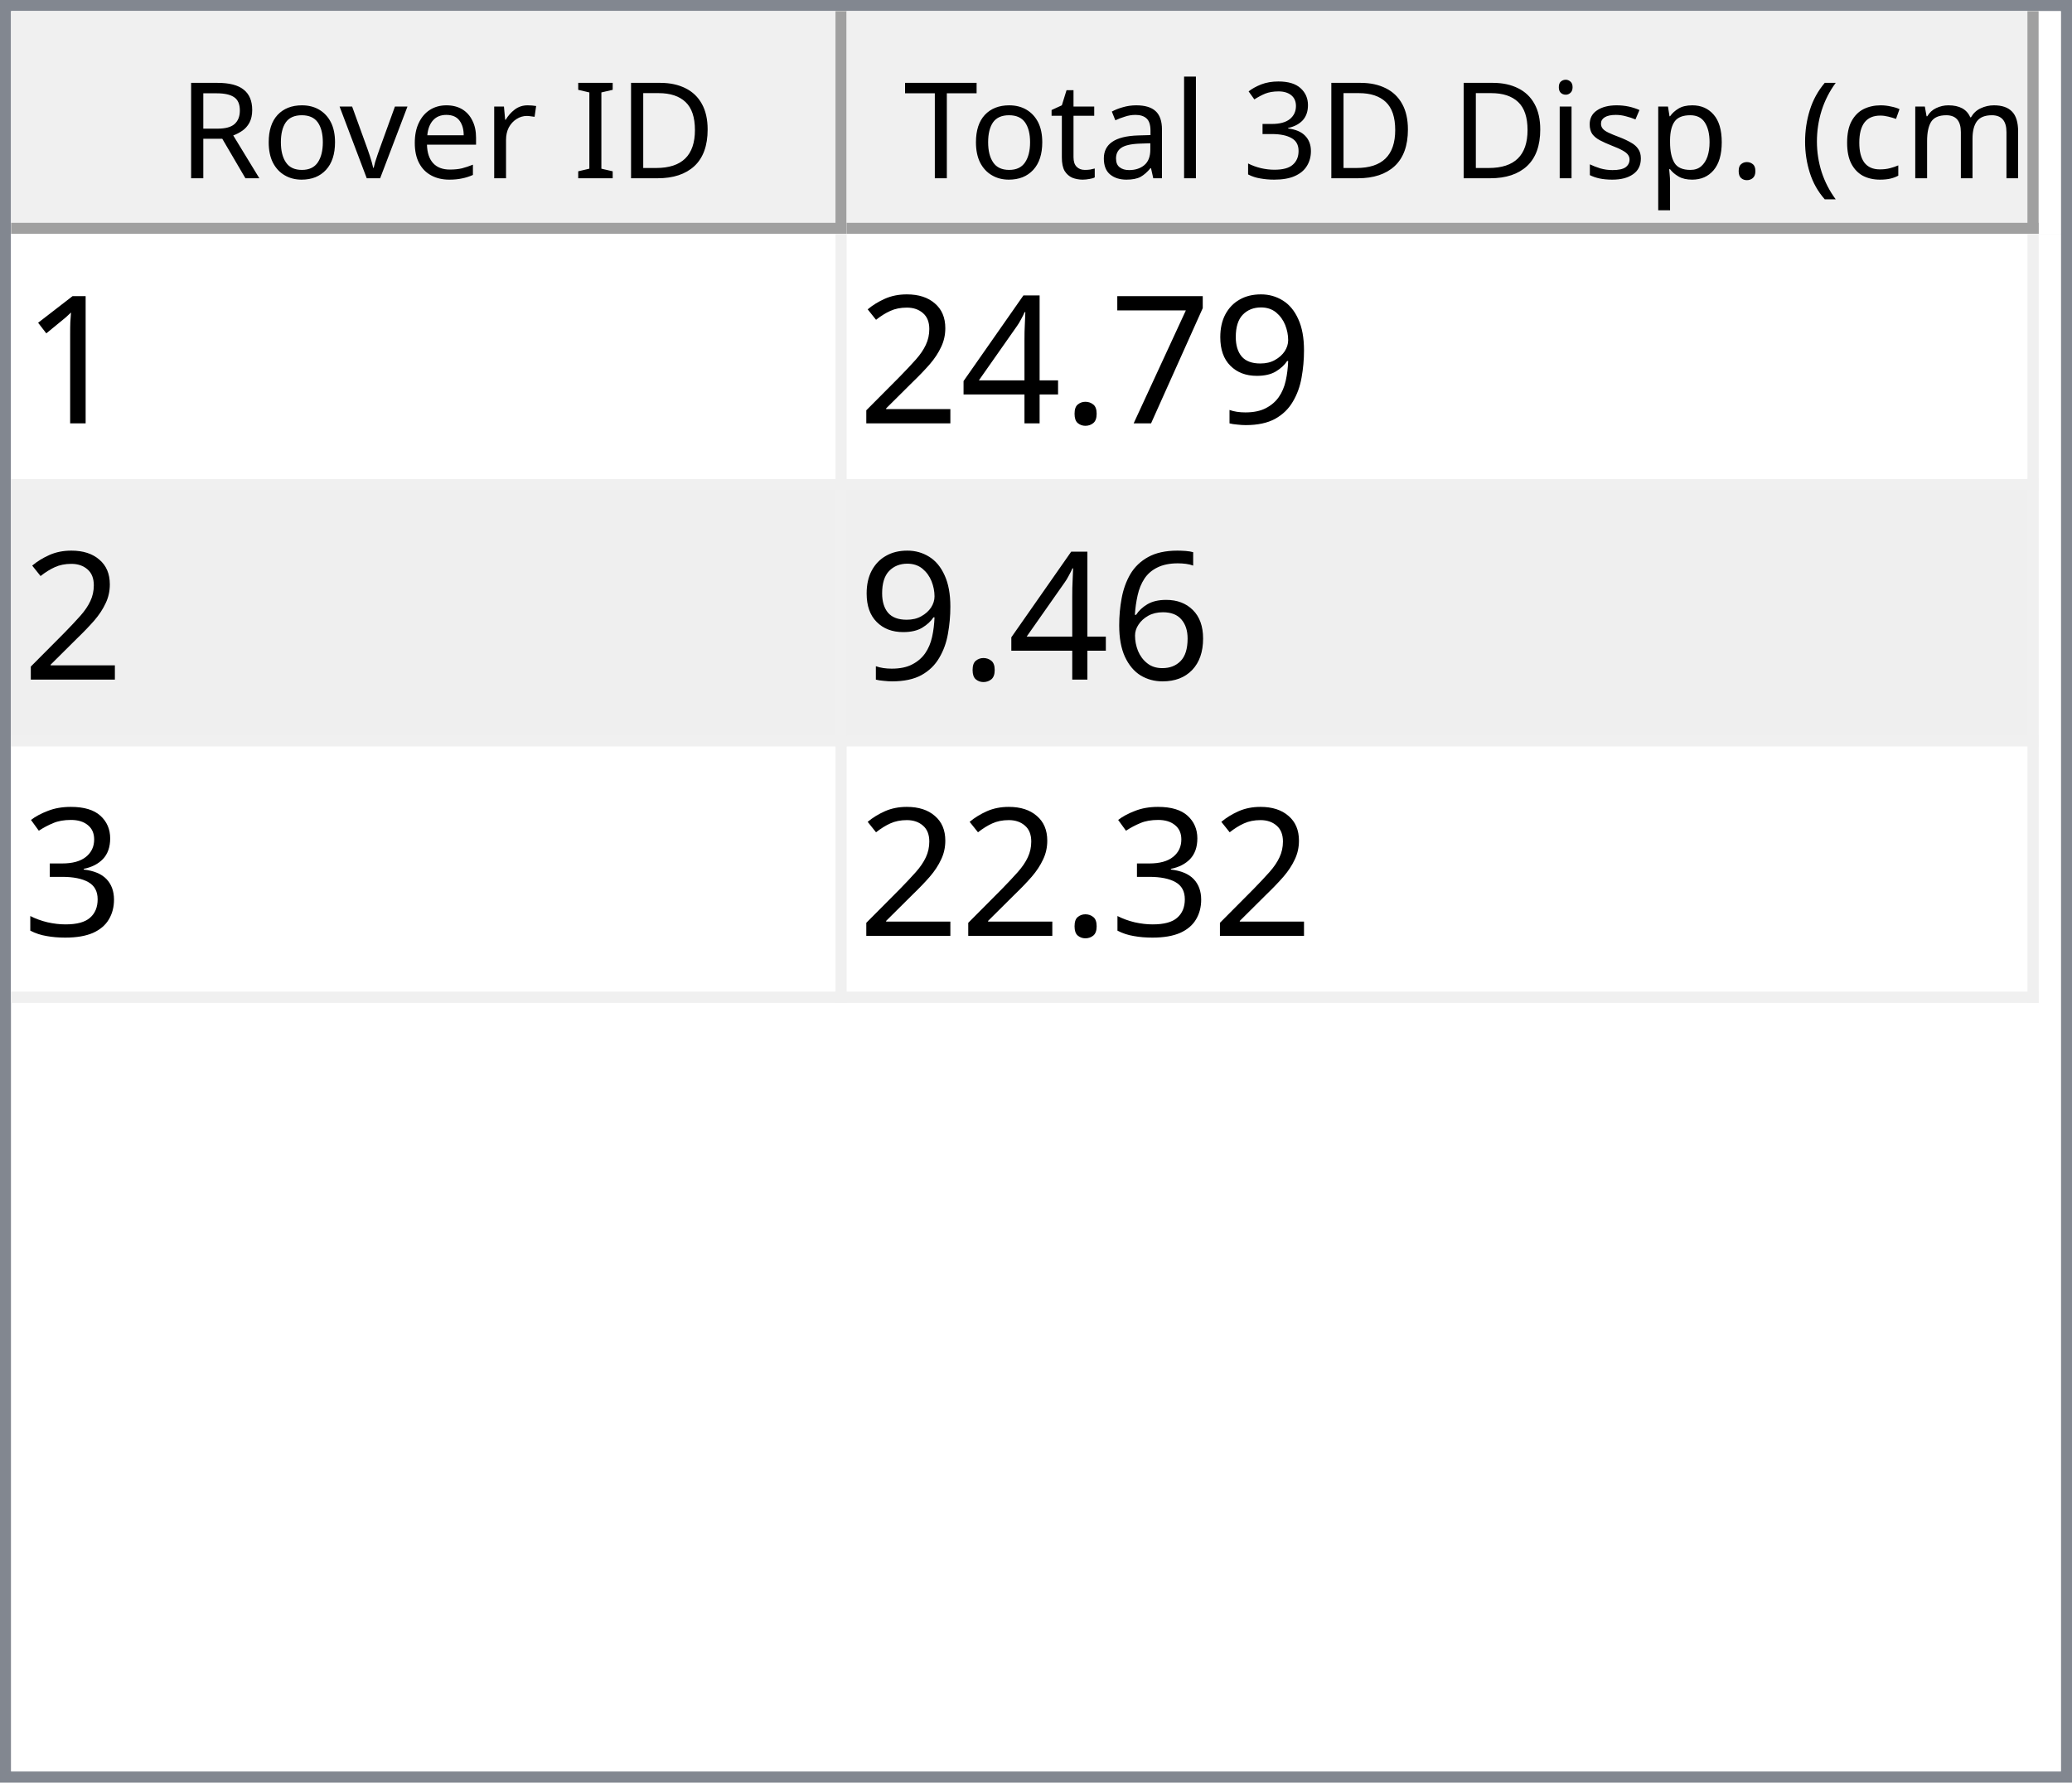
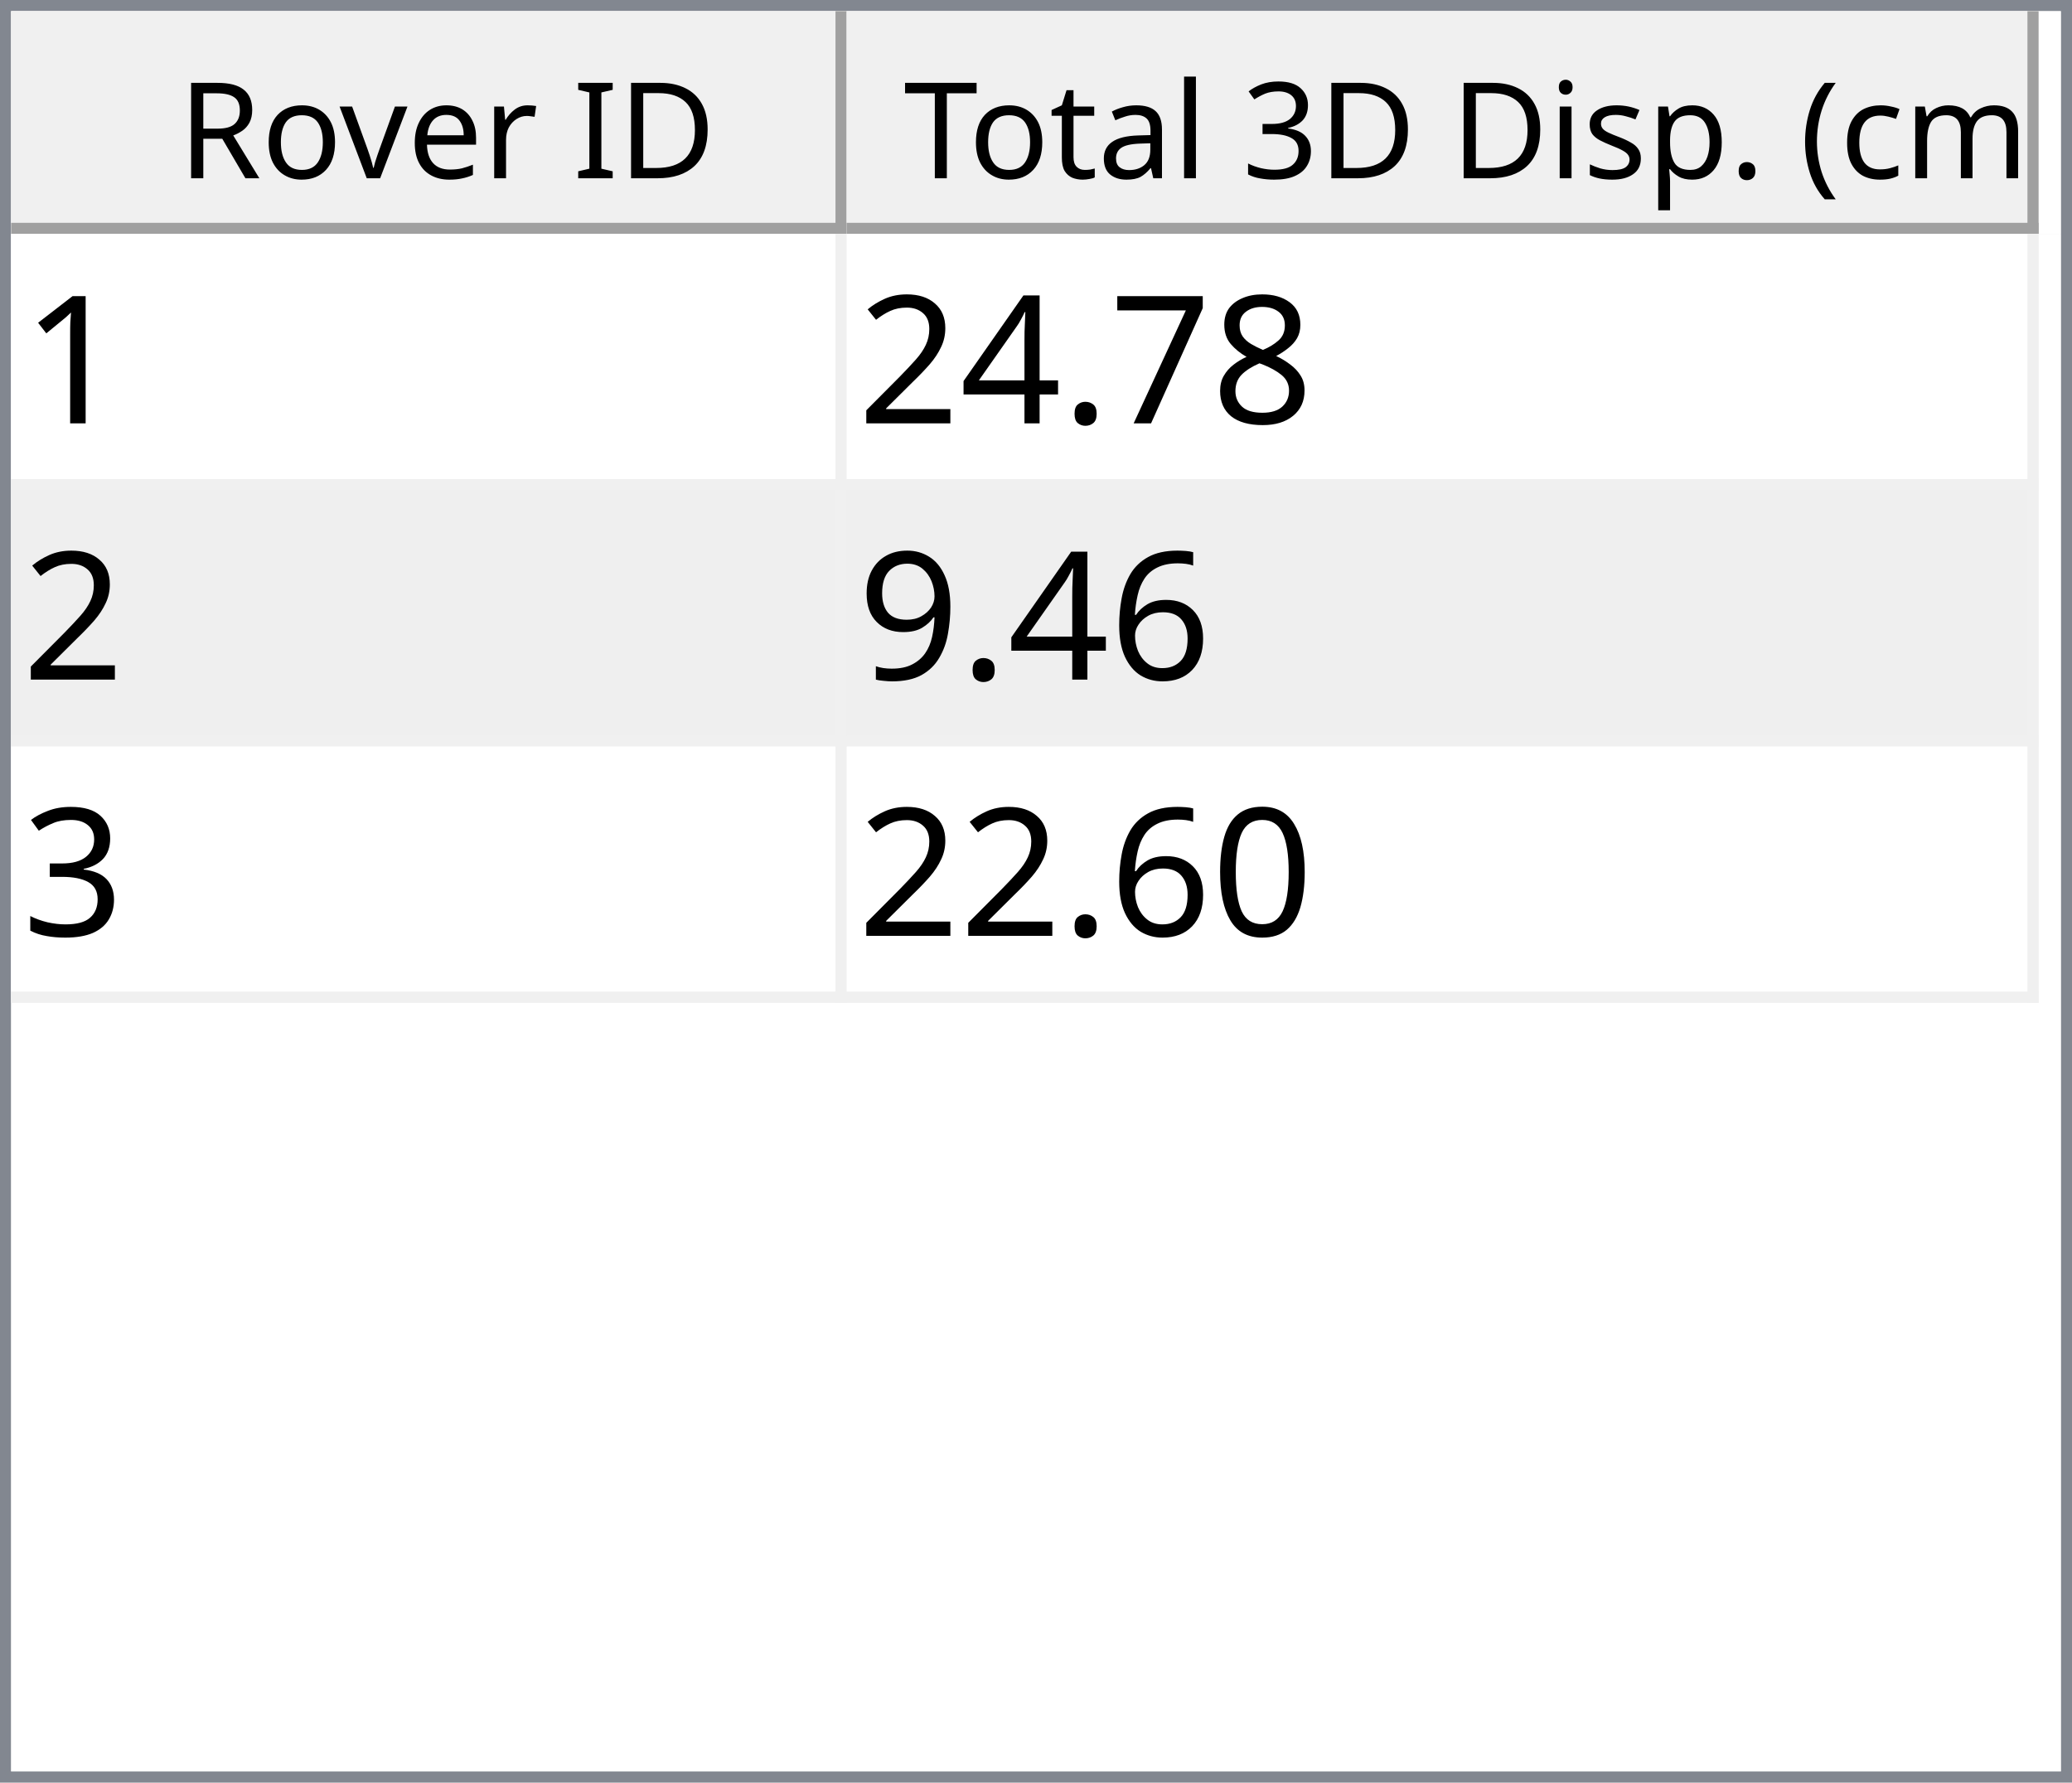
<svg xmlns="http://www.w3.org/2000/svg" style="fill-opacity:1; color-rendering:auto; color-interpolation:auto; text-rendering:auto; stroke:black; stroke-linecap:square; stroke-miterlimit:10; shape-rendering:auto; stroke-opacity:1; fill:black; stroke-dasharray:none; font-weight:normal; stroke-width:1; font-family:'Dialog'; font-style:normal; stroke-linejoin:miter; font-size:12px; stroke-dashoffset:0; image-rendering:auto;" width="186" height="160">
  <defs id="genericDefs" />
  <g>
    <defs id="defs1">
      <clipPath clipPathUnits="userSpaceOnUse" id="clipPath1">
        <path d="M0 0 L186 0 L186 160 L0 160 L0 0 Z" />
      </clipPath>
      <clipPath clipPathUnits="userSpaceOnUse" id="clipPath2">
        <path d="M0 0 L0 160 L186 160 L186 0 Z" />
      </clipPath>
      <clipPath clipPathUnits="userSpaceOnUse" id="clipPath3">
        <path d="M0 0 L0 20 L184 20 L184 0 Z" />
      </clipPath>
      <clipPath clipPathUnits="userSpaceOnUse" id="clipPath4">
        <path d="M0 0 L0 20 L75 20 L75 0 Z" />
      </clipPath>
      <clipPath clipPathUnits="userSpaceOnUse" id="clipPath5">
        <path d="M1 1 L1 19 L74 19 L74 1 Z" />
      </clipPath>
      <clipPath clipPathUnits="userSpaceOnUse" id="clipPath6">
        <path d="M0 0 L0 18 L73 18 L73 0 Z" />
      </clipPath>
      <clipPath clipPathUnits="userSpaceOnUse" id="clipPath7">
        <path d="M-0.5 -0.5 L-0.5 19.5 L74.5 19.5 L74.5 -0.5 Z" />
      </clipPath>
      <clipPath clipPathUnits="userSpaceOnUse" id="clipPath8">
        <path d="M0 0 L0 20 L107 20 L107 0 Z" />
      </clipPath>
      <clipPath clipPathUnits="userSpaceOnUse" id="clipPath9">
        <path d="M1 1 L1 19 L106 19 L106 1 Z" />
      </clipPath>
      <clipPath clipPathUnits="userSpaceOnUse" id="clipPath10">
        <path d="M0 0 L0 18 L105 18 L105 0 Z" />
      </clipPath>
      <clipPath clipPathUnits="userSpaceOnUse" id="clipPath11">
        <path d="M-0.5 -0.5 L-0.5 19.5 L106.5 19.5 L106.5 -0.5 Z" />
      </clipPath>
      <clipPath clipPathUnits="userSpaceOnUse" id="clipPath12">
        <path d="M0 0 L0 138 L184 138 L184 0 Z" />
      </clipPath>
      <clipPath clipPathUnits="userSpaceOnUse" id="clipPath13">
        <path d="M0 0 L0 69 L182 69 L182 0 Z" />
      </clipPath>
      <clipPath clipPathUnits="userSpaceOnUse" id="clipPath14">
        <path d="M-0.5 -0.5 L-0.5 68.5 L181.5 68.5 L181.5 -0.5 Z" />
      </clipPath>
      <clipPath clipPathUnits="userSpaceOnUse" id="clipPath15">
        <path d="M0 0 L0 22 L74 22 L74 0 Z" />
      </clipPath>
      <clipPath clipPathUnits="userSpaceOnUse" id="clipPath16">
        <path d="M0 0 L0 22 L106 22 L106 0 Z" />
      </clipPath>
      <font horiz-adv-x="64.551" id="font1">
        <font-face ascent="107.91" descent="25.098" units-per-em="100" style="font-style:normal; font-family:Segoe UI; font-weight:normal;" />
        <missing-glyph horiz-adv-x="64.551" d="M8.109 0 L8.109 68.266 L56.453 68.266 L56.453 0 L8.109 0 ZM15.328 7.234 L49.219 7.234 L49.219 61.031 L15.328 61.031 L15.328 7.234 Z" />
        <glyph unicode="D" horiz-adv-x="70.117" d="M9.188 0 L9.188 70.016 L28.516 70.016 Q65.531 70.016 65.531 35.891 Q65.531 19.672 55.25 9.836 Q44.969 0 27.734 0 L9.188 0 ZM17.391 62.594 L17.391 7.422 L27.828 7.422 Q41.609 7.422 49.273 14.797 Q56.938 22.172 56.938 35.688 Q56.938 62.594 28.328 62.594 L17.391 62.594 Z" />
        <glyph unicode="I" horiz-adv-x="26.611" d="M17.391 0 L9.188 0 L9.188 70.016 L17.391 70.016 L17.391 0 Z" />
        <glyph unicode=" " horiz-adv-x="27.393" d="" />
        <glyph unicode="r" horiz-adv-x="34.766" d="M34.188 41.891 Q32.078 43.5 28.125 43.5 Q23 43.5 19.555 38.672 Q16.109 33.844 16.109 25.484 L16.109 0 L8.109 0 L8.109 50 L16.109 50 L16.109 39.703 L16.312 39.703 Q18.016 44.969 21.531 47.922 Q25.047 50.875 29.391 50.875 Q32.516 50.875 34.188 50.203 L34.188 41.891 Z" />
        <glyph unicode="e" horiz-adv-x="52.295" d="M48.297 23 L12.984 23 Q13.188 14.656 17.484 10.109 Q21.781 5.562 29.297 5.562 Q37.75 5.562 44.828 11.141 L44.828 3.609 Q38.234 -1.172 27.391 -1.172 Q16.797 -1.172 10.742 5.641 Q4.688 12.453 4.688 24.812 Q4.688 36.469 11.305 43.82 Q17.922 51.172 27.734 51.172 Q37.547 51.172 42.922 44.828 Q48.297 38.484 48.297 27.203 L48.297 23 ZM40.094 29.781 Q40.047 36.719 36.75 40.578 Q33.453 44.438 27.594 44.438 Q21.922 44.438 17.969 40.383 Q14.016 36.328 13.094 29.781 L40.094 29.781 Z" />
        <glyph unicode="v" horiz-adv-x="47.9" d="M47.406 50 L27.484 0 L19.625 0 L0.688 50 L9.469 50 L22.172 13.672 Q23.578 9.672 23.922 6.688 L24.125 6.688 Q24.609 10.453 25.688 13.484 L38.969 50 L47.406 50 Z" />
        <glyph unicode="o" horiz-adv-x="58.594" d="M29 -1.172 Q17.922 -1.172 11.305 5.836 Q4.688 12.844 4.688 24.422 Q4.688 37.016 11.57 44.094 Q18.453 51.172 30.172 51.172 Q41.359 51.172 47.633 44.289 Q53.906 37.406 53.906 25.203 Q53.906 13.234 47.141 6.031 Q40.375 -1.172 29 -1.172 ZM29.594 44.438 Q21.875 44.438 17.383 39.188 Q12.891 33.938 12.891 24.703 Q12.891 15.828 17.43 10.695 Q21.969 5.562 29.594 5.562 Q37.359 5.562 41.531 10.594 Q45.703 15.625 45.703 24.906 Q45.703 34.281 41.531 39.359 Q37.359 44.438 29.594 44.438 Z" />
        <glyph unicode="R" horiz-adv-x="59.814" d="M59.375 0 L49.609 0 L37.891 19.625 Q36.281 22.359 34.766 24.289 Q33.25 26.219 31.664 27.438 Q30.078 28.656 28.25 29.219 Q26.422 29.781 24.125 29.781 L17.391 29.781 L17.391 0 L9.188 0 L9.188 70.016 L30.078 70.016 Q34.672 70.016 38.555 68.867 Q42.438 67.719 45.289 65.375 Q48.141 63.031 49.758 59.547 Q51.375 56.062 51.375 51.375 Q51.375 47.703 50.273 44.656 Q49.172 41.609 47.148 39.211 Q45.125 36.812 42.266 35.133 Q39.406 33.453 35.844 32.516 L35.844 32.328 Q37.594 31.547 38.891 30.547 Q40.188 29.547 41.359 28.18 Q42.531 26.812 43.68 25.078 Q44.828 23.344 46.234 21.047 L59.375 0 ZM17.391 62.594 L17.391 37.203 L28.516 37.203 Q31.594 37.203 34.203 38.133 Q36.812 39.062 38.719 40.797 Q40.625 42.531 41.703 45.047 Q42.781 47.562 42.781 50.688 Q42.781 56.297 39.141 59.445 Q35.5 62.594 28.609 62.594 L17.391 62.594 Z" />
        <glyph unicode=")" horiz-adv-x="30.176" d="M8.297 -15.922 L1.172 -15.922 Q16.406 2.344 16.406 26.812 Q16.406 51.469 1.078 70.016 L8.297 70.016 Q23.531 52.156 23.531 26.703 Q23.531 1.375 8.297 -15.922 Z" />
        <glyph unicode="m" horiz-adv-x="86.133" d="M79.109 0 L71.094 0 L71.094 28.719 Q71.094 37.016 68.531 40.727 Q65.969 44.438 59.906 44.438 Q54.781 44.438 51.195 39.75 Q47.609 35.062 47.609 28.516 L47.609 0 L39.594 0 L39.594 29.688 Q39.594 44.438 28.219 44.438 Q22.953 44.438 19.531 40.016 Q16.109 35.594 16.109 28.516 L16.109 0 L8.109 0 L8.109 50 L16.109 50 L16.109 42.094 L16.312 42.094 Q21.625 51.172 31.844 51.172 Q36.969 51.172 40.773 48.312 Q44.578 45.453 46 40.828 Q51.562 51.172 62.594 51.172 Q79.109 51.172 79.109 30.812 L79.109 0 Z" />
        <glyph unicode="c" horiz-adv-x="46.191" d="M42.188 2.297 Q36.422 -1.172 28.516 -1.172 Q17.828 -1.172 11.258 5.789 Q4.688 12.75 4.688 23.828 Q4.688 36.188 11.766 43.68 Q18.844 51.172 30.672 51.172 Q37.25 51.172 42.281 48.734 L42.281 40.531 Q36.719 44.438 30.375 44.438 Q22.703 44.438 17.797 38.945 Q12.891 33.453 12.891 24.516 Q12.891 15.719 17.508 10.641 Q22.125 5.562 29.891 5.562 Q36.422 5.562 42.188 9.906 L42.188 2.297 Z" />
        <glyph unicode="(" horiz-adv-x="30.176" d="M29.109 -15.922 L21.969 -15.922 Q6.844 1.375 6.844 26.703 Q6.844 52.156 21.969 70.016 L29.203 70.016 Q13.875 51.469 13.875 26.812 Q13.875 2.344 29.109 -15.922 Z" />
        <glyph unicode="." horiz-adv-x="21.68" d="M10.891 -1.078 Q8.641 -1.078 7.055 0.539 Q5.469 2.156 5.469 4.391 Q5.469 6.641 7.055 8.273 Q8.641 9.906 10.891 9.906 Q13.188 9.906 14.797 8.273 Q16.406 6.641 16.406 4.391 Q16.406 2.156 14.797 0.539 Q13.188 -1.078 10.891 -1.078 Z" />
        <glyph unicode="p" horiz-adv-x="58.789" d="M16.312 7.234 L16.109 7.234 L16.109 -23 L8.109 -23 L8.109 50 L16.109 50 L16.109 41.219 L16.312 41.219 Q22.219 51.172 33.594 51.172 Q43.266 51.172 48.688 44.461 Q54.109 37.75 54.109 26.469 Q54.109 13.922 48 6.375 Q41.891 -1.172 31.297 -1.172 Q21.578 -1.172 16.312 7.234 ZM16.109 27.391 L16.109 20.406 Q16.109 14.203 20.141 9.883 Q24.172 5.562 30.375 5.562 Q37.641 5.562 41.773 11.133 Q45.906 16.703 45.906 26.609 Q45.906 34.969 42.047 39.703 Q38.188 44.438 31.594 44.438 Q24.609 44.438 20.359 39.578 Q16.109 34.719 16.109 27.391 Z" />
        <glyph unicode="s" horiz-adv-x="42.432" d="M5.078 1.812 L5.078 10.406 Q11.625 5.562 19.484 5.562 Q30.031 5.562 30.031 12.594 Q30.031 14.594 29.125 15.992 Q28.219 17.391 26.68 18.461 Q25.141 19.531 23.07 20.383 Q21 21.234 18.609 22.172 Q15.281 23.484 12.766 24.828 Q10.25 26.172 8.57 27.859 Q6.891 29.547 6.031 31.695 Q5.172 33.844 5.172 36.719 Q5.172 40.234 6.789 42.945 Q8.406 45.656 11.086 47.484 Q13.766 49.312 17.211 50.242 Q20.656 51.172 24.312 51.172 Q30.812 51.172 35.938 48.922 L35.938 40.828 Q30.422 44.438 23.25 44.438 Q21 44.438 19.195 43.922 Q17.391 43.406 16.094 42.477 Q14.797 41.547 14.086 40.258 Q13.375 38.969 13.375 37.406 Q13.375 35.453 14.086 34.133 Q14.797 32.812 16.164 31.789 Q17.531 30.766 19.484 29.938 Q21.438 29.109 23.922 28.125 Q27.25 26.859 29.883 25.516 Q32.516 24.172 34.375 22.484 Q36.234 20.797 37.234 18.602 Q38.234 16.406 38.234 13.375 Q38.234 9.672 36.602 6.938 Q34.969 4.203 32.234 2.398 Q29.5 0.594 25.93 -0.289 Q22.359 -1.172 18.453 -1.172 Q10.75 -1.172 5.078 1.812 Z" />
        <glyph unicode="i" horiz-adv-x="24.219" d="M12.203 62.703 Q10.062 62.703 8.547 64.164 Q7.031 65.625 7.031 67.875 Q7.031 70.125 8.547 71.609 Q10.062 73.094 12.203 73.094 Q14.406 73.094 15.945 71.609 Q17.484 70.125 17.484 67.875 Q17.484 65.719 15.945 64.211 Q14.406 62.703 12.203 62.703 ZM16.109 0 L8.109 0 L8.109 50 L16.109 50 L16.109 0 Z" />
        <glyph unicode="3" horiz-adv-x="53.906" d="M46.531 19.828 Q46.531 15.094 44.75 11.211 Q42.969 7.328 39.719 4.57 Q36.469 1.812 31.93 0.297 Q27.391 -1.219 21.922 -1.219 Q11.922 -1.219 6 2.594 L6 11.188 Q13.094 5.609 22.219 5.609 Q25.875 5.609 28.828 6.539 Q31.781 7.469 33.906 9.227 Q36.031 10.984 37.18 13.477 Q38.328 15.969 38.328 19.094 Q38.328 32.812 18.797 32.812 L12.984 32.812 L12.984 39.594 L18.5 39.594 Q35.797 39.594 35.797 52.484 Q35.797 64.406 22.609 64.406 Q15.188 64.406 8.688 59.422 L8.688 67.188 Q15.375 71.188 24.609 71.188 Q29 71.188 32.57 69.969 Q36.141 68.75 38.68 66.555 Q41.219 64.359 42.609 61.281 Q44 58.203 44 54.5 Q44 40.672 30.031 36.719 L30.031 36.531 Q33.594 36.141 36.625 34.797 Q39.656 33.453 41.852 31.305 Q44.047 29.156 45.289 26.25 Q46.531 23.344 46.531 19.828 Z" />
        <glyph unicode="l" horiz-adv-x="24.219" d="M16.109 0 L8.109 0 L8.109 74.031 L16.109 74.031 L16.109 0 Z" />
        <glyph unicode="a" horiz-adv-x="50.879" d="M43.891 0 L35.891 0 L35.891 7.812 L35.688 7.812 Q30.469 -1.172 20.312 -1.172 Q12.844 -1.172 8.617 2.781 Q4.391 6.734 4.391 13.281 Q4.391 27.297 20.906 29.594 L35.891 31.688 Q35.891 44.438 25.594 44.438 Q16.547 44.438 9.281 38.281 L9.281 46.484 Q16.656 51.172 26.266 51.172 Q43.891 51.172 43.891 32.516 L43.891 0 ZM35.891 25.297 L23.828 23.641 Q18.266 22.859 15.43 20.875 Q12.594 18.891 12.594 13.875 Q12.594 10.203 15.211 7.883 Q17.828 5.562 22.172 5.562 Q28.125 5.562 32.008 9.742 Q35.891 13.922 35.891 20.312 L35.891 25.297 Z" />
        <glyph unicode="t" horiz-adv-x="33.887" d="M31.297 0.484 Q28.469 -1.078 23.828 -1.078 Q10.688 -1.078 10.688 13.578 L10.688 43.172 L2.094 43.172 L2.094 50 L10.688 50 L10.688 62.203 L18.703 64.797 L18.703 50 L31.297 50 L31.297 43.172 L18.703 43.172 L18.703 14.984 Q18.703 9.969 20.414 7.82 Q22.125 5.672 26.078 5.672 Q29.109 5.672 31.297 7.328 L31.297 0.484 Z" />
        <glyph unicode="T" horiz-adv-x="52.393" d="M50.594 62.594 L30.375 62.594 L30.375 0 L22.172 0 L22.172 62.594 L2 62.594 L2 70.016 L50.594 70.016 L50.594 62.594 Z" />
      </font>
      <font horiz-adv-x="75.0" id="font2">
        <font-face ascent="100.537" descent="21.973" units-per-em="100" style="font-style:normal; font-family:sans-serif; font-weight:normal;" />
        <missing-glyph horiz-adv-x="75.0" d="M12.5 0 L12.5 62.5 L62.5 62.5 L62.5 0 L12.5 0 ZM14.062 1.562 L60.938 1.562 L60.938 60.938 L14.062 60.938 L14.062 1.562 Z" />
        <glyph unicode="1" horiz-adv-x="55.615" d="M37.25 0 L28.469 0 L28.469 56 Q25.297 52.984 20.141 49.953 Q14.984 46.922 10.891 45.406 L10.891 53.906 Q18.266 57.375 23.781 62.305 Q29.297 67.234 31.594 71.875 L37.25 71.875 L37.25 0 Z" />
-         <glyph unicode="9" horiz-adv-x="55.615" d="M5.469 16.547 L13.922 17.328 Q14.984 11.375 18.016 8.688 Q21.047 6 25.781 6 Q29.828 6 32.883 7.859 Q35.938 9.719 37.891 12.82 Q39.844 15.922 41.164 21.195 Q42.484 26.469 42.484 31.938 Q42.484 32.516 42.438 33.688 Q39.797 29.5 35.234 26.883 Q30.672 24.266 25.344 24.266 Q16.453 24.266 10.305 30.711 Q4.156 37.156 4.156 47.703 Q4.156 58.594 10.578 65.234 Q17 71.875 26.656 71.875 Q33.641 71.875 39.43 68.117 Q45.219 64.359 48.219 57.398 Q51.219 50.438 51.219 37.25 Q51.219 23.531 48.242 15.406 Q45.266 7.281 39.383 3.031 Q33.5 -1.219 25.594 -1.219 Q17.188 -1.219 11.867 3.445 Q6.547 8.109 5.469 16.547 ZM41.453 48.141 Q41.453 55.719 37.43 60.156 Q33.406 64.594 27.734 64.594 Q21.875 64.594 17.531 59.812 Q13.188 55.031 13.188 47.406 Q13.188 40.578 17.312 36.305 Q21.438 32.031 27.484 32.031 Q33.594 32.031 37.523 36.305 Q41.453 40.578 41.453 48.141 Z" />
+         <glyph unicode="8" horiz-adv-x="55.615" d="M17.672 38.812 Q12.203 40.828 9.57 44.539 Q6.938 48.25 6.938 53.422 Q6.938 61.234 12.555 66.555 Q18.172 71.875 27.484 71.875 Q36.859 71.875 42.578 66.43 Q48.297 60.984 48.297 53.172 Q48.297 48.188 45.68 44.508 Q43.062 40.828 37.75 38.812 Q44.344 36.672 47.781 31.883 Q51.219 27.094 51.219 20.453 Q51.219 11.281 44.727 5.031 Q38.234 -1.219 27.641 -1.219 Q17.047 -1.219 10.547 5.055 Q4.047 11.328 4.047 20.703 Q4.047 27.688 7.594 32.398 Q11.141 37.109 17.672 38.812 ZM15.922 53.719 Q15.922 48.641 19.195 45.414 Q22.469 42.188 27.688 42.188 Q32.766 42.188 36.016 45.383 Q39.266 48.578 39.266 53.219 Q39.266 58.062 35.914 61.359 Q32.562 64.656 27.594 64.656 Q22.562 64.656 19.242 61.43 Q15.922 58.203 15.922 53.719 ZM13.094 20.656 Q13.094 16.891 14.875 13.375 Q16.656 9.859 20.172 7.93 Q23.688 6 27.734 6 Q34.031 6 38.133 10.055 Q42.234 14.109 42.234 20.359 Q42.234 26.703 38.016 30.859 Q33.797 35.016 27.438 35.016 Q21.234 35.016 17.164 30.914 Q13.094 26.812 13.094 20.656 Z" />
        <glyph unicode="7" horiz-adv-x="55.615" d="M4.734 62.203 L4.734 70.656 L51.078 70.656 L51.078 63.812 Q44.234 56.547 37.523 44.484 Q30.812 32.422 27.156 19.672 Q24.516 10.688 23.781 0 L14.75 0 Q14.891 8.453 18.062 20.414 Q21.234 32.375 27.172 43.484 Q33.109 54.594 39.797 62.203 L4.734 62.203 Z" />
        <glyph unicode="." horiz-adv-x="27.783" d="M9.078 0 L9.078 10.016 L19.094 10.016 L19.094 0 L9.078 0 Z" />
        <glyph unicode="4" horiz-adv-x="55.615" d="M32.328 0 L32.328 17.141 L1.266 17.141 L1.266 25.203 L33.938 71.578 L41.109 71.578 L41.109 25.203 L50.781 25.203 L50.781 17.141 L41.109 17.141 L41.109 0 L32.328 0 ZM32.328 25.203 L32.328 57.469 L9.906 25.203 L32.328 25.203 Z" />
        <glyph unicode="2" horiz-adv-x="55.615" d="M50.344 8.453 L50.344 0 L3.031 0 Q2.938 3.172 4.047 6.109 Q5.859 10.938 9.836 15.625 Q13.812 20.312 21.344 26.469 Q33.016 36.031 37.117 41.625 Q41.219 47.219 41.219 52.203 Q41.219 57.422 37.477 61.008 Q33.734 64.594 27.734 64.594 Q21.391 64.594 17.578 60.789 Q13.766 56.984 13.719 50.25 L4.688 51.172 Q5.609 61.281 11.664 66.578 Q17.719 71.875 27.938 71.875 Q38.234 71.875 44.242 66.164 Q50.25 60.453 50.25 52 Q50.25 47.703 48.492 43.555 Q46.734 39.406 42.656 34.812 Q38.578 30.219 29.109 22.219 Q21.188 15.578 18.945 13.211 Q16.703 10.844 15.234 8.453 L50.344 8.453 Z" />
        <glyph unicode="6" horiz-adv-x="55.615" d="M49.75 54.047 L41.016 53.375 Q39.844 58.547 37.703 60.891 Q34.125 64.656 28.906 64.656 Q24.703 64.656 21.531 62.312 Q17.391 59.281 14.992 53.469 Q12.594 47.656 12.5 36.922 Q15.672 41.75 20.266 44.094 Q24.859 46.438 29.891 46.438 Q38.672 46.438 44.852 39.969 Q51.031 33.5 51.031 23.25 Q51.031 16.5 48.125 10.719 Q45.219 4.938 40.141 1.859 Q35.062 -1.219 28.609 -1.219 Q17.625 -1.219 10.695 6.859 Q3.766 14.938 3.766 33.5 Q3.766 54.25 11.422 63.672 Q18.109 71.875 29.438 71.875 Q37.891 71.875 43.289 67.141 Q48.688 62.406 49.75 54.047 ZM13.875 23.188 Q13.875 18.656 15.797 14.508 Q17.719 10.359 21.188 8.18 Q24.656 6 28.469 6 Q34.031 6 38.039 10.492 Q42.047 14.984 42.047 22.703 Q42.047 30.125 38.086 34.398 Q34.125 38.672 28.125 38.672 Q22.172 38.672 18.023 34.398 Q13.875 30.125 13.875 23.188 Z" />
+         <glyph unicode="9" horiz-adv-x="55.615" d="M5.469 16.547 L13.922 17.328 Q14.984 11.375 18.016 8.688 Q21.047 6 25.781 6 Q29.828 6 32.883 7.859 Q35.938 9.719 37.891 12.82 Q39.844 15.922 41.164 21.195 Q42.484 26.469 42.484 31.938 Q42.484 32.516 42.438 33.688 Q39.797 29.5 35.234 26.883 Q30.672 24.266 25.344 24.266 Q16.453 24.266 10.305 30.711 Q4.156 37.156 4.156 47.703 Q4.156 58.594 10.578 65.234 Q17 71.875 26.656 71.875 Q33.641 71.875 39.43 68.117 Q45.219 64.359 48.219 57.398 Q51.219 50.438 51.219 37.25 Q51.219 23.531 48.242 15.406 Q45.266 7.281 39.383 3.031 Q33.5 -1.219 25.594 -1.219 Q17.188 -1.219 11.867 3.445 Q6.547 8.109 5.469 16.547 ZM41.453 48.141 Q41.453 55.719 37.43 60.156 Q33.406 64.594 27.734 64.594 Q21.875 64.594 17.531 59.812 Q13.188 55.031 13.188 47.406 Q13.188 40.578 17.312 36.305 Q21.438 32.031 27.484 32.031 Q33.594 32.031 37.523 36.305 Q41.453 40.578 41.453 48.141 Z" />
        <glyph unicode="3" horiz-adv-x="55.615" d="M4.203 18.891 L12.984 20.062 Q14.5 12.594 18.141 9.297 Q21.781 6 27 6 Q33.203 6 37.477 10.297 Q41.75 14.594 41.75 20.953 Q41.75 27 37.797 30.93 Q33.844 34.859 27.734 34.859 Q25.25 34.859 21.531 33.891 L22.516 41.609 Q23.391 41.5 23.922 41.5 Q29.547 41.5 34.039 44.43 Q38.531 47.359 38.531 53.469 Q38.531 58.297 35.258 61.477 Q31.984 64.656 26.812 64.656 Q21.688 64.656 18.266 61.43 Q14.844 58.203 13.875 51.766 L5.078 53.328 Q6.688 62.156 12.398 67.016 Q18.109 71.875 26.609 71.875 Q32.469 71.875 37.398 69.359 Q42.328 66.844 44.945 62.5 Q47.562 58.156 47.562 53.266 Q47.562 48.641 45.07 44.828 Q42.578 41.016 37.703 38.766 Q44.047 37.312 47.562 32.695 Q51.078 28.078 51.078 21.141 Q51.078 11.766 44.242 5.25 Q37.406 -1.266 26.953 -1.266 Q17.531 -1.266 11.305 4.352 Q5.078 9.969 4.203 18.891 Z" />
+         <glyph unicode="0" horiz-adv-x="55.615" d="M4.156 35.297 Q4.156 48 6.766 55.742 Q9.375 63.484 14.523 67.68 Q19.672 71.875 27.484 71.875 Q33.25 71.875 37.594 69.555 Q41.938 67.234 44.773 62.867 Q47.609 58.5 49.219 52.227 Q50.828 45.953 50.828 35.297 Q50.828 22.703 48.242 14.969 Q45.656 7.234 40.508 3.008 Q35.359 -1.219 27.484 -1.219 Q17.141 -1.219 11.234 6.203 Q4.156 15.141 4.156 35.297 ZM13.188 35.297 Q13.188 17.672 17.312 11.836 Q21.438 6 27.484 6 Q33.547 6 37.672 11.859 Q41.797 17.719 41.797 35.297 Q41.797 52.984 37.672 58.789 Q33.547 64.594 27.391 64.594 Q21.344 64.594 17.719 59.469 Q13.188 52.938 13.188 35.297 Z" />
      </font>
    </defs>
    <g style="fill:white; stroke:white;">
      <rect x="0" y="0" width="186" style="clip-path:url(#clipPath1); stroke:none;" height="160" />
    </g>
    <g style="fill:white; text-rendering:optimizeSpeed; color-rendering:optimizeSpeed; image-rendering:optimizeSpeed; shape-rendering:crispEdges; stroke:white; color-interpolation:sRGB;">
      <rect x="0" width="186" height="160" y="0" style="stroke:none;" />
      <path style="stroke:none;" d="M0 160 L186 160 L186 0 L0 0 Z" />
    </g>
    <g style="fill:rgb(240,240,240); font-family:'Segoe UI'; stroke:rgb(240,240,240);">
      <rect x="0" y="0" width="186" style="clip-path:url(#clipPath2); stroke:none;" height="160" />
    </g>
    <g style="fill:rgb(130,135,144); font-family:'Segoe UI'; stroke:rgb(130,135,144);">
      <path d="M0 0 L186 0 L186 160 L0 160 L0 0 ZM1 1 L185 1 L185 159 L1 159 L1 1 Z" style="fill-rule:evenodd; clip-path:url(#clipPath2); stroke:none;" />
    </g>
    <g style="fill:white; font-family:'Segoe UI'; stroke:white;" transform="translate(1,1)">
      <rect x="0" y="0" width="184" style="clip-path:url(#clipPath3); stroke:none;" height="20" />
    </g>
    <g style="fill:rgb(240,240,240); font-family:'Segoe UI'; stroke:rgb(240,240,240);" transform="translate(1,1)">
      <rect x="0" y="0" width="75" style="clip-path:url(#clipPath4); stroke:none;" height="20" />
    </g>
    <g style="font-family:'Segoe UI';" transform="translate(2,2)">
      <text x="14" xml:space="preserve" y="14" style="clip-path:url(#clipPath6); stroke:none;">Rover ID</text>
    </g>
    <g style="fill:rgb(160,160,160); font-family:'Segoe UI'; stroke:rgb(160,160,160); stroke-linejoin:bevel;" transform="translate(1.5,1.5)">
      <line x1="74" x2="74" y1="0" style="fill:none; clip-path:url(#clipPath7);" y2="19" />
    </g>
    <g style="fill:rgb(160,160,160); font-family:'Segoe UI'; stroke:rgb(160,160,160); stroke-linejoin:bevel;" transform="matrix(1,0,0,1,1,1) translate(0.5,0.5)">
      <line x1="0" x2="74" y1="19" style="fill:none; clip-path:url(#clipPath7);" y2="19" />
    </g>
    <g style="fill:rgb(240,240,240); font-family:'Segoe UI'; stroke:rgb(240,240,240);" transform="translate(76,1)">
      <rect x="0" y="0" width="107" style="clip-path:url(#clipPath8); stroke:none;" height="20" />
    </g>
    <g style="font-family:'Segoe UI';" transform="translate(77,2)">
      <text x="1" xml:space="preserve" y="14" style="clip-path:url(#clipPath10); stroke:none;"> Total 3D Disp. (cm)</text>
    </g>
    <g style="fill:rgb(160,160,160); font-family:'Segoe UI'; stroke:rgb(160,160,160); stroke-linejoin:bevel;" transform="translate(76.5,1.5)">
      <line x1="106" x2="106" y1="0" style="fill:none; clip-path:url(#clipPath11);" y2="19" />
    </g>
    <g style="fill:rgb(160,160,160); font-family:'Segoe UI'; stroke:rgb(160,160,160); stroke-linejoin:bevel;" transform="matrix(1,0,0,1,76,1) translate(0.5,0.5)">
      <line x1="0" x2="106" y1="19" style="fill:none; clip-path:url(#clipPath11);" y2="19" />
    </g>
    <g style="fill:white; font-family:'Segoe UI'; stroke:white;" transform="translate(1,21)">
      <rect x="0" y="0" width="184" style="clip-path:url(#clipPath12); stroke:none;" height="138" />
    </g>
    <g style="fill:rgb(240,240,240); font-size:16px; font-family:sans-serif; stroke:rgb(240,240,240);" transform="translate(1,21)">
      <rect x="0" y="0" width="182" style="clip-path:url(#clipPath13); stroke:none;" height="69" />
      <line transform="translate(0.5,0.5)" x1="0" x2="181" y1="22" style="clip-path:url(#clipPath14); fill:none; stroke-linejoin:bevel;" y2="22" />
    </g>
    <g transform="matrix(1,0,0,1,1,21) translate(0.5,0.5)" style="fill:rgb(240,240,240); font-size:16px; font-family:sans-serif; stroke:rgb(240,240,240); stroke-linejoin:bevel;">
      <line x1="0" x2="181" y1="45" style="fill:none; clip-path:url(#clipPath14);" y2="45" />
    </g>
    <g transform="matrix(1,0,0,1,1,21) translate(0.5,0.5)" style="fill:rgb(240,240,240); font-size:16px; font-family:sans-serif; stroke:rgb(240,240,240); stroke-linejoin:bevel;">
      <line x1="0" x2="181" y1="68" style="fill:none; clip-path:url(#clipPath14);" y2="68" />
    </g>
    <g transform="matrix(1,0,0,1,1,21) translate(0.5,0.5)" style="fill:rgb(240,240,240); font-size:16px; font-family:sans-serif; stroke:rgb(240,240,240); stroke-linejoin:bevel;">
      <line x1="74" x2="74" y1="0" style="fill:none; clip-path:url(#clipPath14);" y2="68" />
    </g>
    <g transform="matrix(1,0,0,1,1,21) translate(0.5,0.5)" style="fill:rgb(240,240,240); font-size:16px; font-family:sans-serif; stroke:rgb(240,240,240); stroke-linejoin:bevel;">
      <line x1="181" x2="181" y1="0" style="fill:none; clip-path:url(#clipPath14);" y2="68" />
    </g>
    <g style="fill:white; font-size:16px; font-family:sans-serif; stroke:white;" transform="matrix(1,0,0,1,1,21)">
      <rect x="0" y="0" width="74" style="clip-path:url(#clipPath15); stroke:none;" height="22" />
      <text x="1" y="17" style="fill:black; clip-path:url(#clipPath15); stroke:none;" xml:space="preserve">1</text>
    </g>
    <g style="fill:white; font-size:16px; font-family:sans-serif; stroke:white;" transform="matrix(1,0,0,1,1,21) translate(75,0)">
      <rect x="0" y="0" width="106" style="clip-path:url(#clipPath16); stroke:none;" height="22" />
-       <text x="1" y="17" style="fill:black; clip-path:url(#clipPath16); stroke:none;" xml:space="preserve">24.79</text>
+       <text x="1" y="17" style="fill:black; clip-path:url(#clipPath16); stroke:none;" xml:space="preserve">24.78</text>
    </g>
    <g style="fill:rgb(239,239,239); font-size:16px; font-family:sans-serif; stroke:rgb(239,239,239);" transform="matrix(1,0,0,1,1,21) translate(0,23)">
      <rect x="0" y="0" width="74" style="clip-path:url(#clipPath15); stroke:none;" height="22" />
      <text x="1" y="17" style="fill:black; clip-path:url(#clipPath15); stroke:none;" xml:space="preserve">2</text>
    </g>
    <g style="fill:rgb(239,239,239); font-size:16px; font-family:sans-serif; stroke:rgb(239,239,239);" transform="matrix(1,0,0,1,1,21) translate(75,23)">
      <rect x="0" y="0" width="106" style="clip-path:url(#clipPath16); stroke:none;" height="22" />
      <text x="1" y="17" style="fill:black; clip-path:url(#clipPath16); stroke:none;" xml:space="preserve">9.46</text>
    </g>
    <g style="fill:white; font-size:16px; font-family:sans-serif; stroke:white;" transform="matrix(1,0,0,1,1,21) translate(0,46)">
      <rect x="0" y="0" width="74" style="clip-path:url(#clipPath15); stroke:none;" height="22" />
      <text x="1" y="17" style="fill:black; clip-path:url(#clipPath15); stroke:none;" xml:space="preserve">3</text>
    </g>
    <g style="fill:white; font-size:16px; font-family:sans-serif; stroke:white;" transform="matrix(1,0,0,1,1,21) translate(75,46)">
      <rect x="0" y="0" width="106" style="clip-path:url(#clipPath16); stroke:none;" height="22" />
-       <text x="1" y="17" style="fill:black; clip-path:url(#clipPath16); stroke:none;" xml:space="preserve">22.32</text>
+       <text x="1" y="17" style="fill:black; clip-path:url(#clipPath16); stroke:none;" xml:space="preserve">22.60</text>
    </g>
  </g>
</svg>
